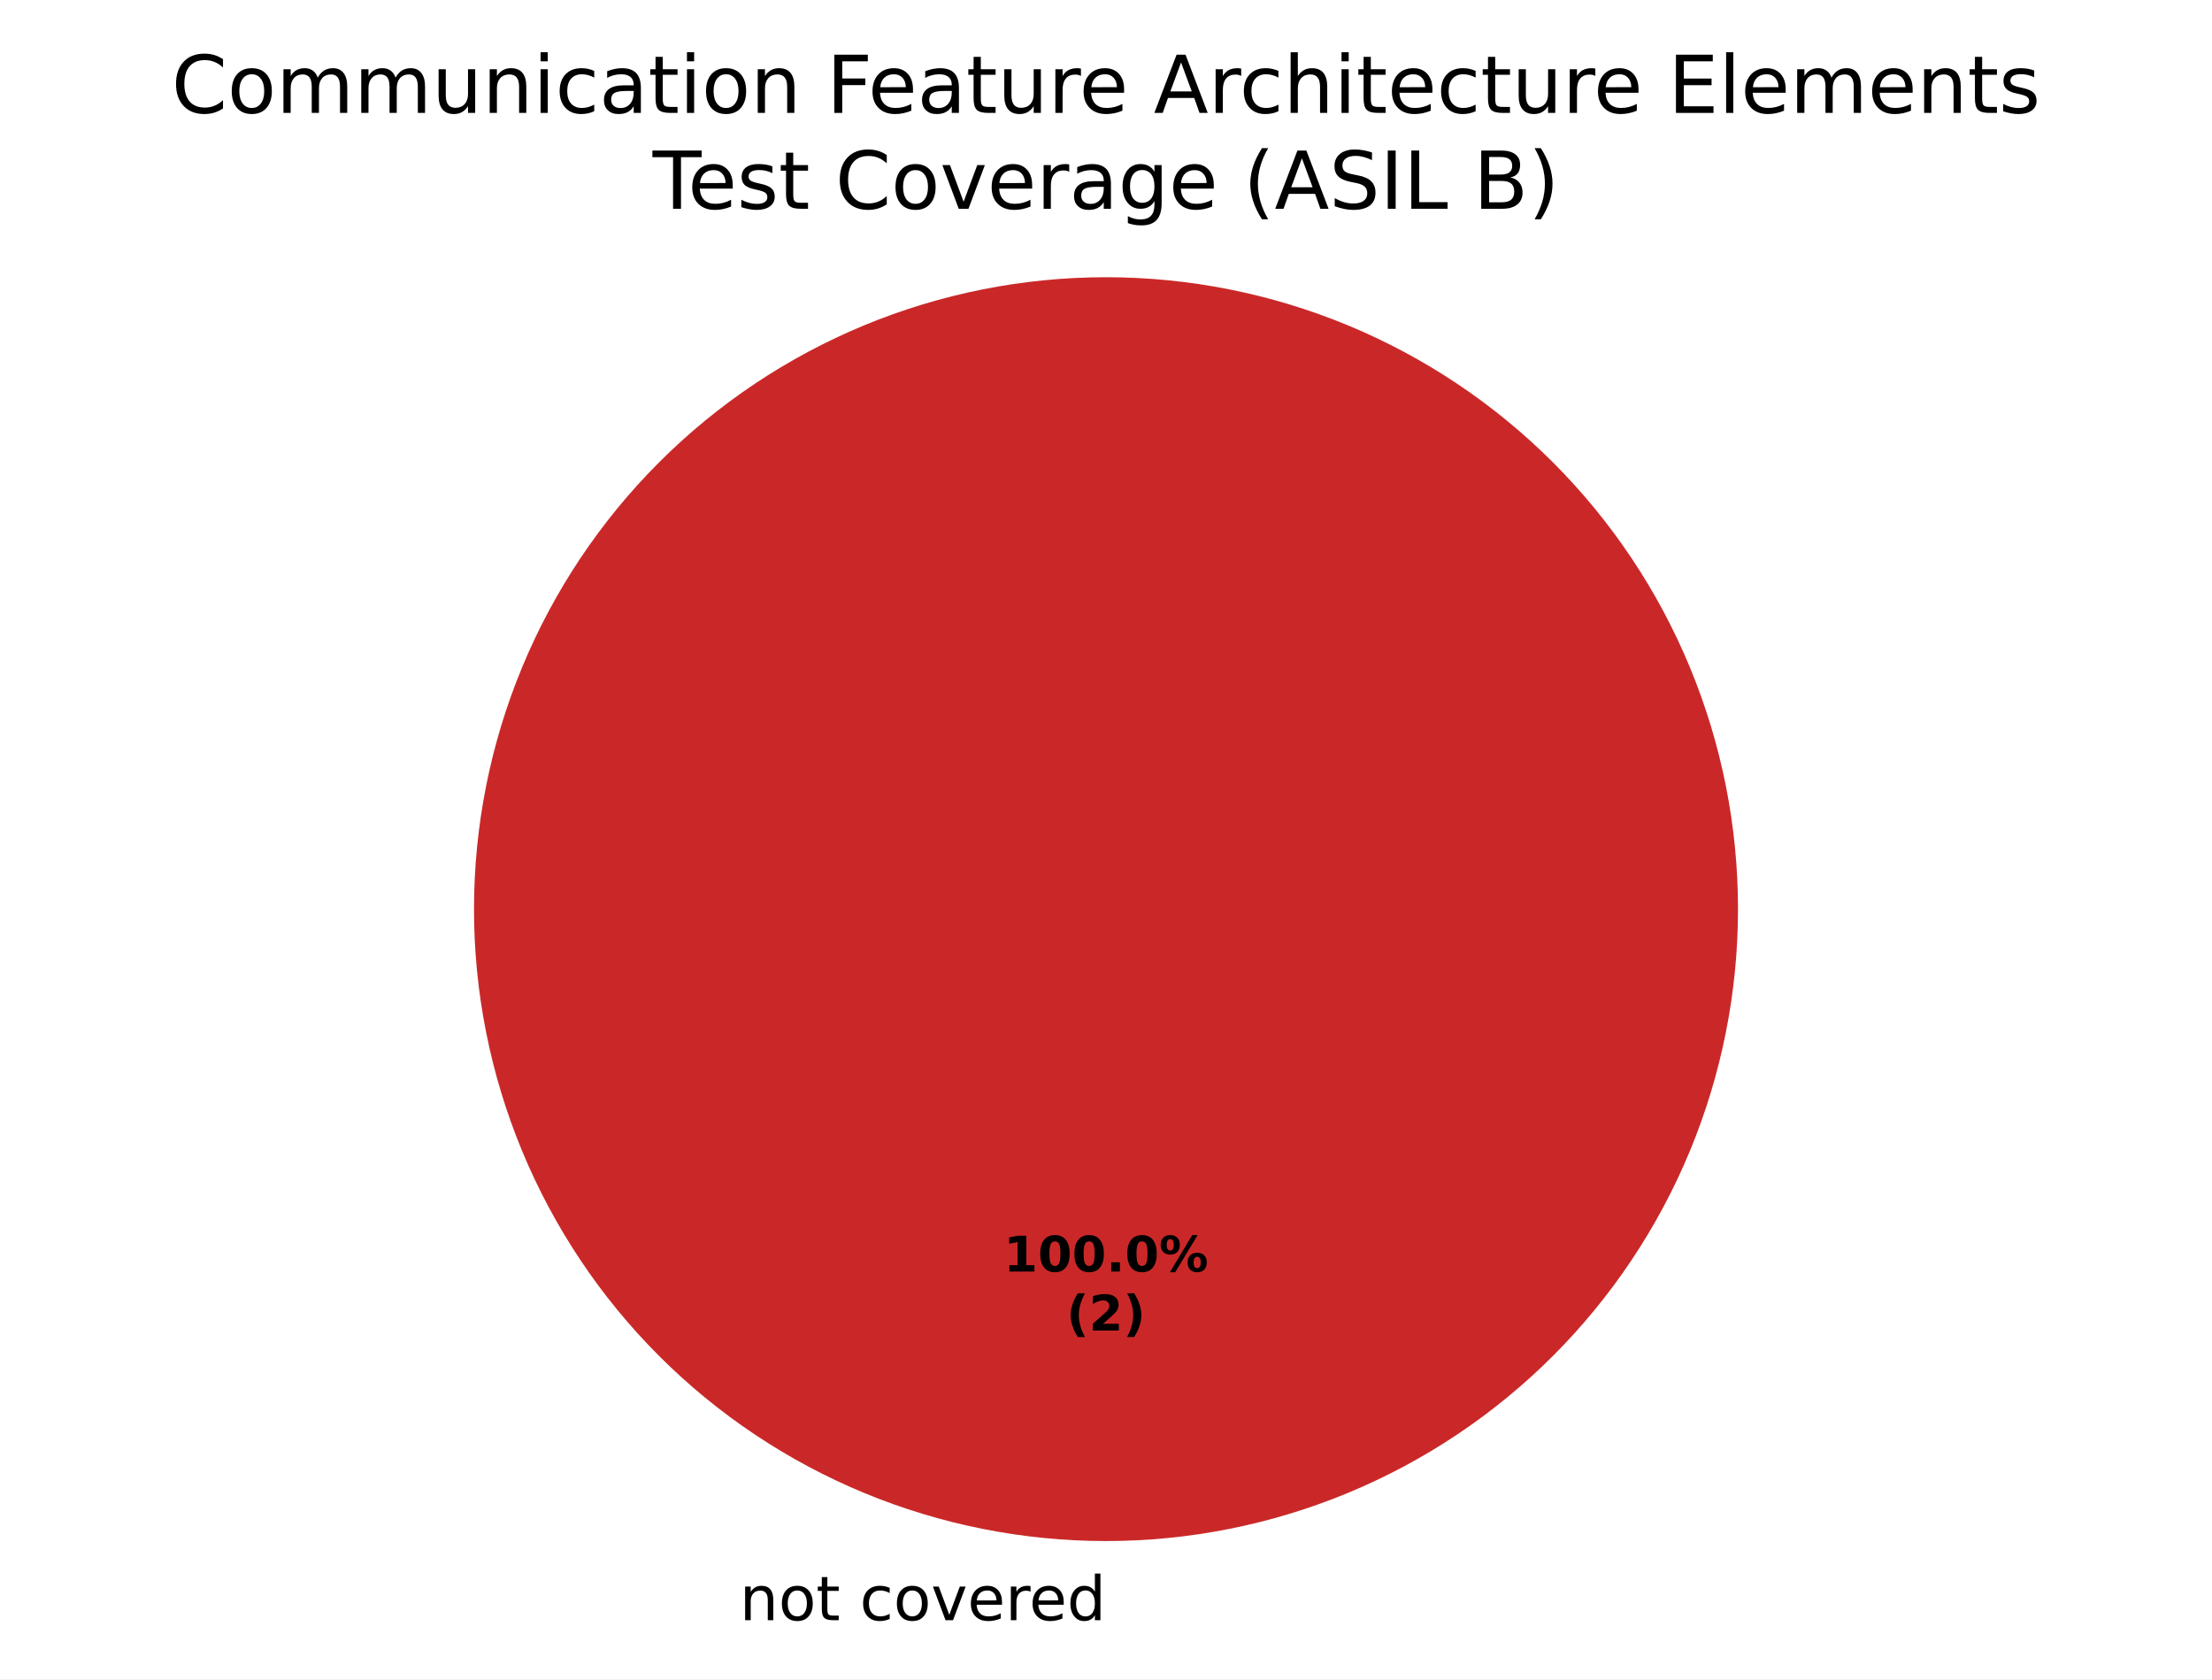
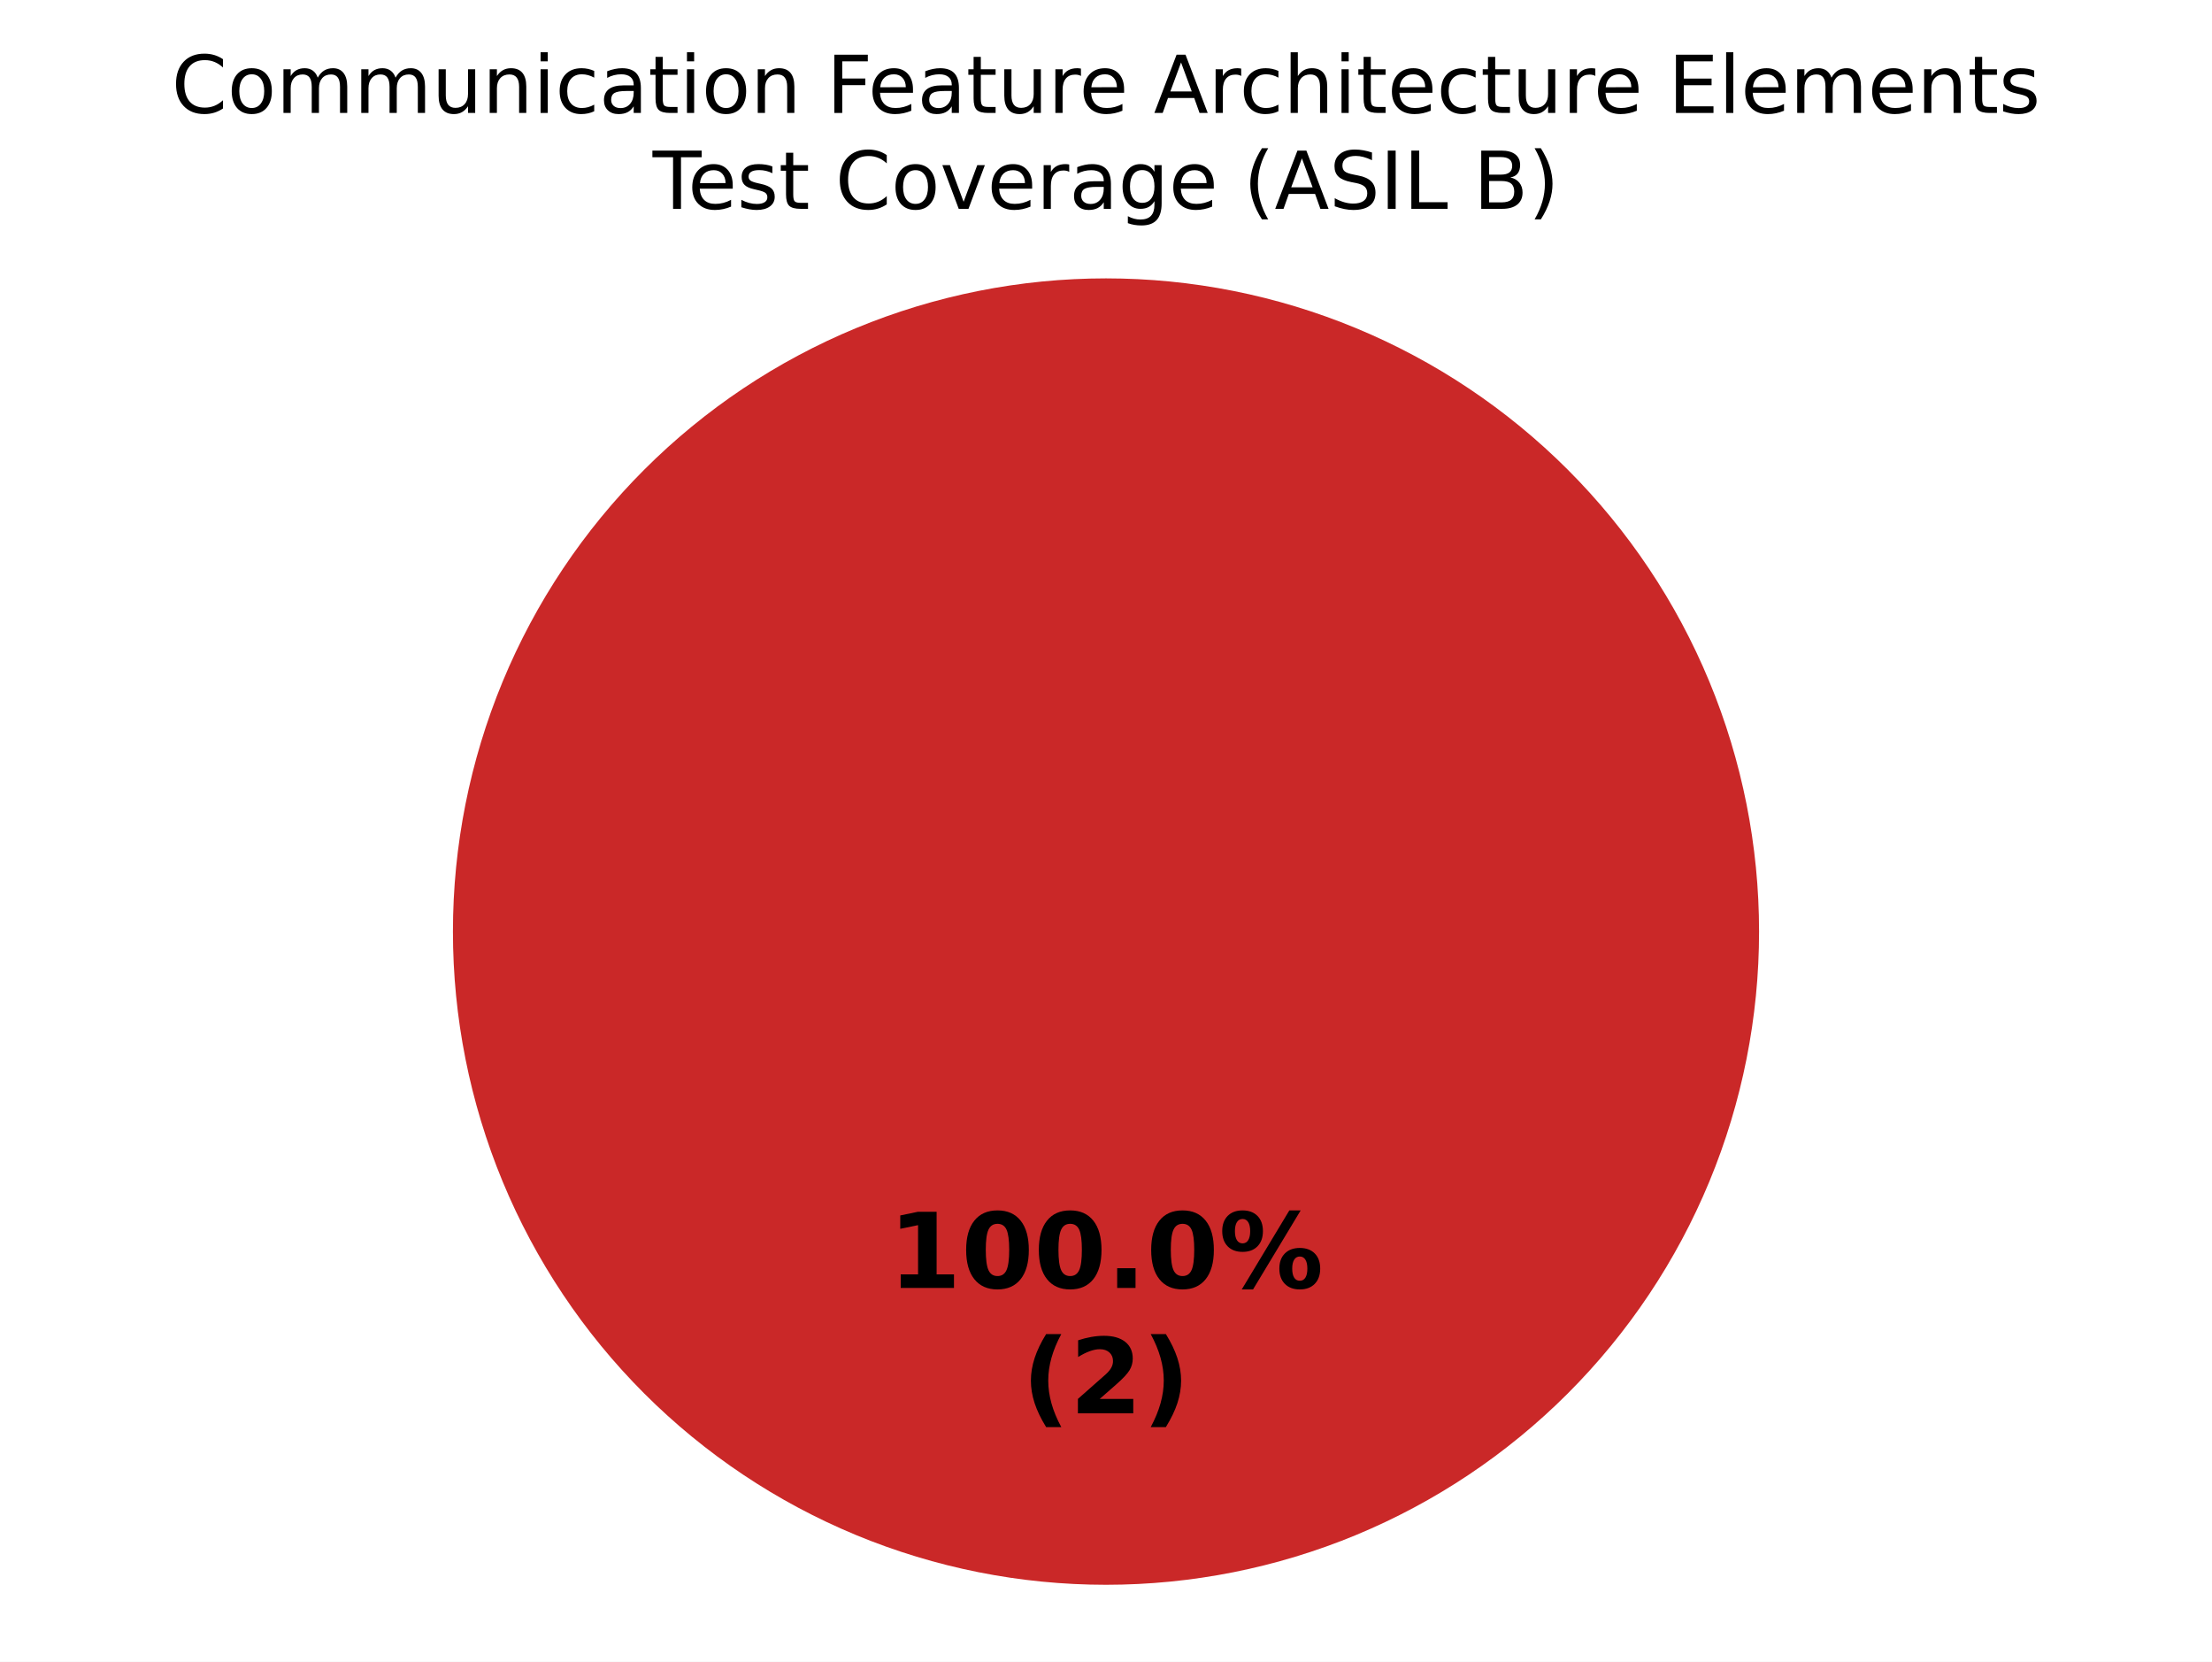
- <svg xmlns="http://www.w3.org/2000/svg" xmlns:xlink="http://www.w3.org/1999/xlink" width="360pt" height="273.325pt" viewBox="0 0 360 273.325" version="1.1">
+ <svg xmlns="http://www.w3.org/2000/svg" xmlns:xlink="http://www.w3.org/1999/xlink" width="360pt" height="270.382pt" viewBox="0 0 360 270.382" version="1.1">
  <defs>
    <style type="text/css">*{stroke-linejoin: round; stroke-linecap: butt}</style>
  </defs>
  <g id="figure_1">
    <g id="patch_1">
-       <path d="M 0 273.325  L 360 273.325  L 360 0  L 0 0  z " style="fill: #ffffff" />
+       <path d="M 0 270.382  L 360 270.382  L 360 0  L 0 0  z " style="fill: #ffffff" />
    </g>
    <g id="axes_1">
      <g id="patch_2">
-         <path d="M 180 45.125  C 180 45.125 180 45.125 180 45.125  L 180 147.982  z " style="fill: #37a12d" />
+         <path d="M 180 45.296  C 180 45.296 180 45.296 180 45.296  L 180 151.582  z " style="fill: #37a12d" />
      </g>
      <g id="patch_3">
-         <path d="M 180 45.125  C 180 45.125 180 45.125 180 45.125  L 180 147.982  z " style="fill: #f0a500" />
+         <path d="M 180 45.296  C 180 45.296 180 45.296 180 45.296  L 180 151.582  z " style="fill: #f0a500" />
      </g>
      <g id="patch_4">
-         <path d="M 282.857 147.982  C 282.857 134.475 280.197 121.099 275.028 108.62  C 269.859 96.141 262.282 84.802 252.731 75.251  C 243.18 65.7 231.841 58.123 219.362 52.954  C 206.883 47.785 193.507 45.125 180 45.125  C 166.493 45.125 153.117 47.785 140.638 52.954  C 128.159 58.123 116.82 65.7 107.269 75.251  C 97.718 84.802 90.141 96.141 84.972 108.62  C 79.803 121.099 77.143 134.475 77.143 147.982  C 77.143 161.489 79.803 174.865 84.972 187.344  C 90.141 199.822 97.718 211.162 107.269 220.713  C 116.82 230.264 128.159 237.84 140.638 243.009  C 153.117 248.178 166.493 250.839 180 250.839  C 193.507 250.839 206.883 248.178 219.362 243.009  C 231.841 237.84 243.18 230.264 252.731 220.713  C 262.282 211.162 269.859 199.822 275.028 187.344  C 280.197 174.865 282.857 161.489 282.857 147.982  M 180 147.982  z " style="fill: #ca2828" />
+         <path d="M 286.286 151.582  C 286.286 137.624 283.536 123.803 278.195 110.908  C 272.854 98.013 265.025 86.296 255.155 76.426  C 245.286 66.557 233.569 58.728 220.674 53.387  C 207.779 48.045 193.957 45.296 180 45.296  C 166.043 45.296 152.221 48.045 139.326 53.387  C 126.431 58.728 114.714 66.557 104.845 76.426  C 94.975 86.296 87.146 98.013 81.805 110.908  C 76.464 123.803 73.714 137.624 73.714 151.582  C 73.714 165.539 76.464 179.361 81.805 192.256  C 87.146 205.15 94.975 216.868 104.845 226.737  C 114.714 236.606 126.431 244.436 139.326 249.777  C 152.221 255.118 166.043 257.867 180 257.867  C 193.957 257.867 207.779 255.118 220.674 249.777  C 233.569 244.436 245.286 236.606 255.155 226.737  C 265.025 216.868 272.854 205.15 278.195 192.256  C 283.536 179.361 286.286 165.539 286.286 151.582  M 180 151.582  z " style="fill: #ca2828" />
      </g>
      <g id="matplotlib.axis_1" />
      <g id="matplotlib.axis_2" />
      <g id="text_1">
-         <g transform="translate(117.1859 263.7227) scale(0.1 -0.1)">
-           <defs>
-             <path id="DejaVuSans-3" transform="scale(0.015625)" />
-             <path id="DejaVuSans-51" d="M 3513 2113  L 3513 0  L 2938 0  L 2938 2094  Q 2938 2591 2744 2837  Q 2550 3084 2163 3084  Q 1697 3084 1428 2787  Q 1159 2491 1159 1978  L 1159 0  L 581 0  L 581 3500  L 1159 3500  L 1159 2956  Q 1366 3272 1645 3428  Q 1925 3584 2291 3584  Q 2894 3584 3203 3211  Q 3513 2838 3513 2113  z " transform="scale(0.015625)" />
-             <path id="DejaVuSans-52" d="M 1959 3097  Q 1497 3097 1228 2736  Q 959 2375 959 1747  Q 959 1119 1226 758  Q 1494 397 1959 397  Q 2419 397 2687 759  Q 2956 1122 2956 1747  Q 2956 2369 2687 2733  Q 2419 3097 1959 3097  z M 1959 3584  Q 2709 3584 3137 3096  Q 3566 2609 3566 1747  Q 3566 888 3137 398  Q 2709 -91 1959 -91  Q 1206 -91 779 398  Q 353 888 353 1747  Q 353 2609 779 3096  Q 1206 3584 1959 3584  z " transform="scale(0.015625)" />
-             <path id="DejaVuSans-57" d="M 1172 4494  L 1172 3500  L 2356 3500  L 2356 3053  L 1172 3053  L 1172 1153  Q 1172 725 1289 603  Q 1406 481 1766 481  L 2356 481  L 2356 0  L 1766 0  Q 1100 0 847 248  Q 594 497 594 1153  L 594 3053  L 172 3053  L 172 3500  L 594 3500  L 594 4494  L 1172 4494  z " transform="scale(0.015625)" />
-             <path id="DejaVuSans-46" d="M 3122 3366  L 3122 2828  Q 2878 2963 2633 3030  Q 2388 3097 2138 3097  Q 1578 3097 1268 2742  Q 959 2388 959 1747  Q 959 1106 1268 751  Q 1578 397 2138 397  Q 2388 397 2633 464  Q 2878 531 3122 666  L 3122 134  Q 2881 22 2623 -34  Q 2366 -91 2075 -91  Q 1284 -91 818 406  Q 353 903 353 1747  Q 353 2603 823 3093  Q 1294 3584 2113 3584  Q 2378 3584 2631 3529  Q 2884 3475 3122 3366  z " transform="scale(0.015625)" />
-             <path id="DejaVuSans-59" d="M 191 3500  L 800 3500  L 1894 563  L 2988 3500  L 3597 3500  L 2284 0  L 1503 0  L 191 3500  z " transform="scale(0.015625)" />
-             <path id="DejaVuSans-48" d="M 3597 1894  L 3597 1613  L 953 1613  Q 991 1019 1311 708  Q 1631 397 2203 397  Q 2534 397 2845 478  Q 3156 559 3463 722  L 3463 178  Q 3153 47 2828 -22  Q 2503 -91 2169 -91  Q 1331 -91 842 396  Q 353 884 353 1716  Q 353 2575 817 3079  Q 1281 3584 2069 3584  Q 2775 3584 3186 3129  Q 3597 2675 3597 1894  z M 3022 2063  Q 3016 2534 2758 2815  Q 2500 3097 2075 3097  Q 1594 3097 1305 2825  Q 1016 2553 972 2059  L 3022 2063  z " transform="scale(0.015625)" />
-             <path id="DejaVuSans-55" d="M 2631 2963  Q 2534 3019 2420 3045  Q 2306 3072 2169 3072  Q 1681 3072 1420 2755  Q 1159 2438 1159 1844  L 1159 0  L 581 0  L 581 3500  L 1159 3500  L 1159 2956  Q 1341 3275 1631 3429  Q 1922 3584 2338 3584  Q 2397 3584 2469 3576  Q 2541 3569 2628 3553  L 2631 2963  z " transform="scale(0.015625)" />
-             <path id="DejaVuSans-47" d="M 2906 2969  L 2906 4863  L 3481 4863  L 3481 0  L 2906 0  L 2906 525  Q 2725 213 2448 61  Q 2172 -91 1784 -91  Q 1150 -91 751 415  Q 353 922 353 1747  Q 353 2572 751 3078  Q 1150 3584 1784 3584  Q 2172 3584 2448 3432  Q 2725 3281 2906 2969  z M 947 1747  Q 947 1113 1208 752  Q 1469 391 1925 391  Q 2381 391 2643 752  Q 2906 1113 2906 1747  Q 2906 2381 2643 2742  Q 2381 3103 1925 3103  Q 1469 3103 1208 2742  Q 947 2381 947 1747  z " transform="scale(0.015625)" />
-           </defs>
-           <use xlink:href="#DejaVuSans-3" />
-           <use xlink:href="#DejaVuSans-51" transform="translate(31.78125 0)" />
-           <use xlink:href="#DejaVuSans-52" transform="translate(95.15625 0)" />
-           <use xlink:href="#DejaVuSans-57" transform="translate(156.3438 0)" />
-           <use xlink:href="#DejaVuSans-3" transform="translate(195.5469 0)" />
-           <use xlink:href="#DejaVuSans-46" transform="translate(227.3281 0)" />
-           <use xlink:href="#DejaVuSans-52" transform="translate(282.3125 0)" />
-           <use xlink:href="#DejaVuSans-59" transform="translate(343.5 0)" />
-           <use xlink:href="#DejaVuSans-48" transform="translate(402.6875 0)" />
-           <use xlink:href="#DejaVuSans-55" transform="translate(464.2188 0)" />
-           <use xlink:href="#DejaVuSans-48" transform="translate(503.125 0)" />
-           <use xlink:href="#DejaVuSans-47" transform="translate(564.6562 0)" />
-         </g>
-       </g>
-       <g id="text_2">
-         <g transform="translate(163.34 206.9734) scale(0.08 -0.08)">
+         <g transform="translate(144.5975 209.5676) scale(0.17 -0.17)">
          <defs>
            <path id="DejaVuSans-Bold-14" d="M 750 831  L 1813 831  L 1813 3847  L 722 3622  L 722 4441  L 1806 4666  L 2950 4666  L 2950 831  L 4013 831  L 4013 0  L 750 0  L 750 831  z " transform="scale(0.015625)" />
            <path id="DejaVuSans-Bold-13" d="M 2944 2338  Q 2944 3213 2780 3570  Q 2616 3928 2228 3928  Q 1841 3928 1675 3570  Q 1509 3213 1509 2338  Q 1509 1453 1675 1090  Q 1841 728 2228 728  Q 2613 728 2778 1090  Q 2944 1453 2944 2338  z M 4147 2328  Q 4147 1169 3647 539  Q 3147 -91 2228 -91  Q 1306 -91 806 539  Q 306 1169 306 2328  Q 306 3491 806 4120  Q 1306 4750 2228 4750  Q 3147 4750 3647 4120  Q 4147 3491 4147 2328  z " transform="scale(0.015625)" />
            <path id="DejaVuSans-Bold-11" d="M 653 1209  L 1778 1209  L 1778 0  L 653 0  L 653 1209  z " transform="scale(0.015625)" />
            <path id="DejaVuSans-Bold-8" d="M 4959 1925  Q 4738 1925 4616 1733  Q 4494 1541 4494 1184  Q 4494 825 4614 633  Q 4734 441 4959 441  Q 5184 441 5303 633  Q 5422 825 5422 1184  Q 5422 1541 5301 1733  Q 5181 1925 4959 1925  z M 4959 2450  Q 5541 2450 5875 2112  Q 6209 1775 6209 1184  Q 6209 594 5875 251  Q 5541 -91 4959 -91  Q 4378 -91 4042 251  Q 3706 594 3706 1184  Q 3706 1772 4042 2111  Q 4378 2450 4959 2450  z M 2094 -91  L 1403 -91  L 4319 4750  L 5013 4750  L 2094 -91  z M 1453 4750  Q 2034 4750 2367 4411  Q 2700 4072 2700 3481  Q 2700 2891 2367 2550  Q 2034 2209 1453 2209  Q 872 2209 539 2550  Q 206 2891 206 3481  Q 206 4072 539 4411  Q 872 4750 1453 4750  z M 1453 4225  Q 1228 4225 1106 4031  Q 984 3838 984 3481  Q 984 3122 1106 2926  Q 1228 2731 1453 2731  Q 1678 2731 1798 2926  Q 1919 3122 1919 3481  Q 1919 3838 1797 4031  Q 1675 4225 1453 4225  z " transform="scale(0.015625)" />
          </defs>
          <use xlink:href="#DejaVuSans-Bold-14" />
          <use xlink:href="#DejaVuSans-Bold-13" transform="translate(69.57812 0)" />
          <use xlink:href="#DejaVuSans-Bold-13" transform="translate(139.1562 0)" />
          <use xlink:href="#DejaVuSans-Bold-11" transform="translate(208.7344 0)" />
          <use xlink:href="#DejaVuSans-Bold-13" transform="translate(246.7188 0)" />
          <use xlink:href="#DejaVuSans-Bold-8" transform="translate(316.2969 0)" />
        </g>
-         <g transform="translate(173.5606 216.575) scale(0.08 -0.08)">
+         <g transform="translate(166.3163 229.9709) scale(0.17 -0.17)">
          <defs>
            <path id="DejaVuSans-Bold-b" d="M 2413 -844  L 1484 -844  Q 1006 -72 778 623  Q 550 1319 550 2003  Q 550 2688 779 3389  Q 1009 4091 1484 4856  L 2413 4856  Q 2013 4116 1813 3408  Q 1613 2700 1613 2009  Q 1613 1319 1811 609  Q 2009 -100 2413 -844  z " transform="scale(0.015625)" />
            <path id="DejaVuSans-Bold-15" d="M 1844 884  L 3897 884  L 3897 0  L 506 0  L 506 884  L 2209 2388  Q 2438 2594 2547 2791  Q 2656 2988 2656 3200  Q 2656 3528 2436 3728  Q 2216 3928 1850 3928  Q 1569 3928 1234 3808  Q 900 3688 519 3450  L 519 4475  Q 925 4609 1322 4679  Q 1719 4750 2100 4750  Q 2938 4750 3402 4381  Q 3866 4013 3866 3353  Q 3866 2972 3669 2642  Q 3472 2313 2841 1759  L 1844 884  z " transform="scale(0.015625)" />
            <path id="DejaVuSans-Bold-c" d="M 513 -844  Q 913 -100 1113 609  Q 1313 1319 1313 2009  Q 1313 2700 1113 3408  Q 913 4116 513 4856  L 1441 4856  Q 1916 4091 2145 3389  Q 2375 2688 2375 2003  Q 2375 1319 2147 623  Q 1919 -72 1441 -844  L 513 -844  z " transform="scale(0.015625)" />
          </defs>
          <use xlink:href="#DejaVuSans-Bold-b" />
          <use xlink:href="#DejaVuSans-Bold-15" transform="translate(45.70312 0)" />
          <use xlink:href="#DejaVuSans-Bold-c" transform="translate(115.2812 0)" />
        </g>
      </g>
-       <g id="text_3">
+       <g id="text_2">
        <g transform="translate(27.92031 18.37924) scale(0.13 -0.13)">
          <defs>
            <path id="DejaVuSans-26" d="M 4122 4306  L 4122 3641  Q 3803 3938 3442 4084  Q 3081 4231 2675 4231  Q 1875 4231 1450 3742  Q 1025 3253 1025 2328  Q 1025 1406 1450 917  Q 1875 428 2675 428  Q 3081 428 3442 575  Q 3803 722 4122 1019  L 4122 359  Q 3791 134 3420 21  Q 3050 -91 2638 -91  Q 1578 -91 968 557  Q 359 1206 359 2328  Q 359 3453 968 4101  Q 1578 4750 2638 4750  Q 3056 4750 3426 4639  Q 3797 4528 4122 4306  z " transform="scale(0.015625)" />
+             <path id="DejaVuSans-52" d="M 1959 3097  Q 1497 3097 1228 2736  Q 959 2375 959 1747  Q 959 1119 1226 758  Q 1494 397 1959 397  Q 2419 397 2687 759  Q 2956 1122 2956 1747  Q 2956 2369 2687 2733  Q 2419 3097 1959 3097  z M 1959 3584  Q 2709 3584 3137 3096  Q 3566 2609 3566 1747  Q 3566 888 3137 398  Q 2709 -91 1959 -91  Q 1206 -91 779 398  Q 353 888 353 1747  Q 353 2609 779 3096  Q 1206 3584 1959 3584  z " transform="scale(0.015625)" />
            <path id="DejaVuSans-50" d="M 3328 2828  Q 3544 3216 3844 3400  Q 4144 3584 4550 3584  Q 5097 3584 5394 3201  Q 5691 2819 5691 2113  L 5691 0  L 5113 0  L 5113 2094  Q 5113 2597 4934 2840  Q 4756 3084 4391 3084  Q 3944 3084 3684 2787  Q 3425 2491 3425 1978  L 3425 0  L 2847 0  L 2847 2094  Q 2847 2600 2669 2842  Q 2491 3084 2119 3084  Q 1678 3084 1418 2786  Q 1159 2488 1159 1978  L 1159 0  L 581 0  L 581 3500  L 1159 3500  L 1159 2956  Q 1356 3278 1631 3431  Q 1906 3584 2284 3584  Q 2666 3584 2933 3390  Q 3200 3197 3328 2828  z " transform="scale(0.015625)" />
            <path id="DejaVuSans-58" d="M 544 1381  L 544 3500  L 1119 3500  L 1119 1403  Q 1119 906 1312 657  Q 1506 409 1894 409  Q 2359 409 2629 706  Q 2900 1003 2900 1516  L 2900 3500  L 3475 3500  L 3475 0  L 2900 0  L 2900 538  Q 2691 219 2414 64  Q 2138 -91 1772 -91  Q 1169 -91 856 284  Q 544 659 544 1381  z M 1991 3584  L 1991 3584  z " transform="scale(0.015625)" />
+             <path id="DejaVuSans-51" d="M 3513 2113  L 3513 0  L 2938 0  L 2938 2094  Q 2938 2591 2744 2837  Q 2550 3084 2163 3084  Q 1697 3084 1428 2787  Q 1159 2491 1159 1978  L 1159 0  L 581 0  L 581 3500  L 1159 3500  L 1159 2956  Q 1366 3272 1645 3428  Q 1925 3584 2291 3584  Q 2894 3584 3203 3211  Q 3513 2838 3513 2113  z " transform="scale(0.015625)" />
            <path id="DejaVuSans-4c" d="M 603 3500  L 1178 3500  L 1178 0  L 603 0  L 603 3500  z M 603 4863  L 1178 4863  L 1178 4134  L 603 4134  L 603 4863  z " transform="scale(0.015625)" />
+             <path id="DejaVuSans-46" d="M 3122 3366  L 3122 2828  Q 2878 2963 2633 3030  Q 2388 3097 2138 3097  Q 1578 3097 1268 2742  Q 959 2388 959 1747  Q 959 1106 1268 751  Q 1578 397 2138 397  Q 2388 397 2633 464  Q 2878 531 3122 666  L 3122 134  Q 2881 22 2623 -34  Q 2366 -91 2075 -91  Q 1284 -91 818 406  Q 353 903 353 1747  Q 353 2603 823 3093  Q 1294 3584 2113 3584  Q 2378 3584 2631 3529  Q 2884 3475 3122 3366  z " transform="scale(0.015625)" />
            <path id="DejaVuSans-44" d="M 2194 1759  Q 1497 1759 1228 1600  Q 959 1441 959 1056  Q 959 750 1161 570  Q 1363 391 1709 391  Q 2188 391 2477 730  Q 2766 1069 2766 1631  L 2766 1759  L 2194 1759  z M 3341 1997  L 3341 0  L 2766 0  L 2766 531  Q 2569 213 2275 61  Q 1981 -91 1556 -91  Q 1019 -91 701 211  Q 384 513 384 1019  Q 384 1609 779 1909  Q 1175 2209 1959 2209  L 2766 2209  L 2766 2266  Q 2766 2663 2505 2880  Q 2244 3097 1772 3097  Q 1472 3097 1187 3025  Q 903 2953 641 2809  L 641 3341  Q 956 3463 1253 3523  Q 1550 3584 1831 3584  Q 2591 3584 2966 3190  Q 3341 2797 3341 1997  z " transform="scale(0.015625)" />
+             <path id="DejaVuSans-57" d="M 1172 4494  L 1172 3500  L 2356 3500  L 2356 3053  L 1172 3053  L 1172 1153  Q 1172 725 1289 603  Q 1406 481 1766 481  L 2356 481  L 2356 0  L 1766 0  Q 1100 0 847 248  Q 594 497 594 1153  L 594 3053  L 172 3053  L 172 3500  L 594 3500  L 594 4494  L 1172 4494  z " transform="scale(0.015625)" />
+             <path id="DejaVuSans-3" transform="scale(0.015625)" />
            <path id="DejaVuSans-29" d="M 628 4666  L 3309 4666  L 3309 4134  L 1259 4134  L 1259 2759  L 3109 2759  L 3109 2228  L 1259 2228  L 1259 0  L 628 0  L 628 4666  z " transform="scale(0.015625)" />
+             <path id="DejaVuSans-48" d="M 3597 1894  L 3597 1613  L 953 1613  Q 991 1019 1311 708  Q 1631 397 2203 397  Q 2534 397 2845 478  Q 3156 559 3463 722  L 3463 178  Q 3153 47 2828 -22  Q 2503 -91 2169 -91  Q 1331 -91 842 396  Q 353 884 353 1716  Q 353 2575 817 3079  Q 1281 3584 2069 3584  Q 2775 3584 3186 3129  Q 3597 2675 3597 1894  z M 3022 2063  Q 3016 2534 2758 2815  Q 2500 3097 2075 3097  Q 1594 3097 1305 2825  Q 1016 2553 972 2059  L 3022 2063  z " transform="scale(0.015625)" />
+             <path id="DejaVuSans-55" d="M 2631 2963  Q 2534 3019 2420 3045  Q 2306 3072 2169 3072  Q 1681 3072 1420 2755  Q 1159 2438 1159 1844  L 1159 0  L 581 0  L 581 3500  L 1159 3500  L 1159 2956  Q 1341 3275 1631 3429  Q 1922 3584 2338 3584  Q 2397 3584 2469 3576  Q 2541 3569 2628 3553  L 2631 2963  z " transform="scale(0.015625)" />
            <path id="DejaVuSans-24" d="M 2188 4044  L 1331 1722  L 3047 1722  L 2188 4044  z M 1831 4666  L 2547 4666  L 4325 0  L 3669 0  L 3244 1197  L 1141 1197  L 716 0  L 50 0  L 1831 4666  z " transform="scale(0.015625)" />
            <path id="DejaVuSans-4b" d="M 3513 2113  L 3513 0  L 2938 0  L 2938 2094  Q 2938 2591 2744 2837  Q 2550 3084 2163 3084  Q 1697 3084 1428 2787  Q 1159 2491 1159 1978  L 1159 0  L 581 0  L 581 4863  L 1159 4863  L 1159 2956  Q 1366 3272 1645 3428  Q 1925 3584 2291 3584  Q 2894 3584 3203 3211  Q 3513 2838 3513 2113  z " transform="scale(0.015625)" />
            <path id="DejaVuSans-28" d="M 628 4666  L 3578 4666  L 3578 4134  L 1259 4134  L 1259 2753  L 3481 2753  L 3481 2222  L 1259 2222  L 1259 531  L 3634 531  L 3634 0  L 628 0  L 628 4666  z " transform="scale(0.015625)" />
            <path id="DejaVuSans-4f" d="M 603 4863  L 1178 4863  L 1178 0  L 603 0  L 603 4863  z " transform="scale(0.015625)" />
            <path id="DejaVuSans-56" d="M 2834 3397  L 2834 2853  Q 2591 2978 2328 3040  Q 2066 3103 1784 3103  Q 1356 3103 1142 2972  Q 928 2841 928 2578  Q 928 2378 1081 2264  Q 1234 2150 1697 2047  L 1894 2003  Q 2506 1872 2764 1633  Q 3022 1394 3022 966  Q 3022 478 2636 193  Q 2250 -91 1575 -91  Q 1294 -91 989 -36  Q 684 19 347 128  L 347 722  Q 666 556 975 473  Q 1284 391 1588 391  Q 1994 391 2212 530  Q 2431 669 2431 922  Q 2431 1156 2273 1281  Q 2116 1406 1581 1522  L 1381 1569  Q 847 1681 609 1914  Q 372 2147 372 2553  Q 372 3047 722 3315  Q 1072 3584 1716 3584  Q 2034 3584 2315 3537  Q 2597 3491 2834 3397  z " transform="scale(0.015625)" />
          </defs>
          <use xlink:href="#DejaVuSans-26" />
          <use xlink:href="#DejaVuSans-52" transform="translate(69.82812 0)" />
          <use xlink:href="#DejaVuSans-50" transform="translate(131.0156 0)" />
          <use xlink:href="#DejaVuSans-50" transform="translate(228.4219 0)" />
          <use xlink:href="#DejaVuSans-58" transform="translate(325.8281 0)" />
          <use xlink:href="#DejaVuSans-51" transform="translate(389.2031 0)" />
          <use xlink:href="#DejaVuSans-4c" transform="translate(452.5781 0)" />
          <use xlink:href="#DejaVuSans-46" transform="translate(480.3594 0)" />
          <use xlink:href="#DejaVuSans-44" transform="translate(535.3438 0)" />
          <use xlink:href="#DejaVuSans-57" transform="translate(596.625 0)" />
          <use xlink:href="#DejaVuSans-4c" transform="translate(635.8281 0)" />
          <use xlink:href="#DejaVuSans-52" transform="translate(663.6094 0)" />
          <use xlink:href="#DejaVuSans-51" transform="translate(724.7969 0)" />
          <use xlink:href="#DejaVuSans-3" transform="translate(788.1719 0)" />
          <use xlink:href="#DejaVuSans-29" transform="translate(819.9531 0)" />
          <use xlink:href="#DejaVuSans-48" transform="translate(872 0)" />
          <use xlink:href="#DejaVuSans-44" transform="translate(933.5312 0)" />
          <use xlink:href="#DejaVuSans-57" transform="translate(994.8125 0)" />
          <use xlink:href="#DejaVuSans-58" transform="translate(1034.016 0)" />
          <use xlink:href="#DejaVuSans-55" transform="translate(1097.391 0)" />
          <use xlink:href="#DejaVuSans-48" transform="translate(1136.297 0)" />
          <use xlink:href="#DejaVuSans-3" transform="translate(1197.828 0)" />
          <use xlink:href="#DejaVuSans-24" transform="translate(1229.609 0)" />
          <use xlink:href="#DejaVuSans-55" transform="translate(1298.016 0)" />
          <use xlink:href="#DejaVuSans-46" transform="translate(1336.922 0)" />
          <use xlink:href="#DejaVuSans-4b" transform="translate(1391.906 0)" />
          <use xlink:href="#DejaVuSans-4c" transform="translate(1455.281 0)" />
          <use xlink:href="#DejaVuSans-57" transform="translate(1483.062 0)" />
          <use xlink:href="#DejaVuSans-48" transform="translate(1522.266 0)" />
          <use xlink:href="#DejaVuSans-46" transform="translate(1583.797 0)" />
          <use xlink:href="#DejaVuSans-57" transform="translate(1638.781 0)" />
          <use xlink:href="#DejaVuSans-58" transform="translate(1677.984 0)" />
          <use xlink:href="#DejaVuSans-55" transform="translate(1741.359 0)" />
          <use xlink:href="#DejaVuSans-48" transform="translate(1780.266 0)" />
          <use xlink:href="#DejaVuSans-3" transform="translate(1841.797 0)" />
          <use xlink:href="#DejaVuSans-28" transform="translate(1873.578 0)" />
          <use xlink:href="#DejaVuSans-4f" transform="translate(1936.766 0)" />
          <use xlink:href="#DejaVuSans-48" transform="translate(1964.547 0)" />
          <use xlink:href="#DejaVuSans-50" transform="translate(2026.078 0)" />
          <use xlink:href="#DejaVuSans-48" transform="translate(2123.484 0)" />
          <use xlink:href="#DejaVuSans-51" transform="translate(2185.016 0)" />
          <use xlink:href="#DejaVuSans-57" transform="translate(2248.391 0)" />
          <use xlink:href="#DejaVuSans-56" transform="translate(2287.594 0)" />
        </g>
        <g transform="translate(106.2148 33.98178) scale(0.13 -0.13)">
          <defs>
            <path id="DejaVuSans-37" d="M -19 4666  L 3928 4666  L 3928 4134  L 2272 4134  L 2272 0  L 1638 0  L 1638 4134  L -19 4134  L -19 4666  z " transform="scale(0.015625)" />
+             <path id="DejaVuSans-59" d="M 191 3500  L 800 3500  L 1894 563  L 2988 3500  L 3597 3500  L 2284 0  L 1503 0  L 191 3500  z " transform="scale(0.015625)" />
            <path id="DejaVuSans-4a" d="M 2906 1791  Q 2906 2416 2648 2759  Q 2391 3103 1925 3103  Q 1463 3103 1205 2759  Q 947 2416 947 1791  Q 947 1169 1205 825  Q 1463 481 1925 481  Q 2391 481 2648 825  Q 2906 1169 2906 1791  z M 3481 434  Q 3481 -459 3084 -895  Q 2688 -1331 1869 -1331  Q 1566 -1331 1297 -1286  Q 1028 -1241 775 -1147  L 775 -588  Q 1028 -725 1275 -790  Q 1522 -856 1778 -856  Q 2344 -856 2625 -561  Q 2906 -266 2906 331  L 2906 616  Q 2728 306 2450 153  Q 2172 0 1784 0  Q 1141 0 747 490  Q 353 981 353 1791  Q 353 2603 747 3093  Q 1141 3584 1784 3584  Q 2172 3584 2450 3431  Q 2728 3278 2906 2969  L 2906 3500  L 3481 3500  L 3481 434  z " transform="scale(0.015625)" />
            <path id="DejaVuSans-b" d="M 1984 4856  Q 1566 4138 1362 3434  Q 1159 2731 1159 2009  Q 1159 1288 1364 580  Q 1569 -128 1984 -844  L 1484 -844  Q 1016 -109 783 600  Q 550 1309 550 2009  Q 550 2706 781 3412  Q 1013 4119 1484 4856  L 1984 4856  z " transform="scale(0.015625)" />
            <path id="DejaVuSans-36" d="M 3425 4513  L 3425 3897  Q 3066 4069 2747 4153  Q 2428 4238 2131 4238  Q 1616 4238 1336 4038  Q 1056 3838 1056 3469  Q 1056 3159 1242 3001  Q 1428 2844 1947 2747  L 2328 2669  Q 3034 2534 3370 2195  Q 3706 1856 3706 1288  Q 3706 609 3251 259  Q 2797 -91 1919 -91  Q 1588 -91 1214 -16  Q 841 59 441 206  L 441 856  Q 825 641 1194 531  Q 1563 422 1919 422  Q 2459 422 2753 634  Q 3047 847 3047 1241  Q 3047 1584 2836 1778  Q 2625 1972 2144 2069  L 1759 2144  Q 1053 2284 737 2584  Q 422 2884 422 3419  Q 422 4038 858 4394  Q 1294 4750 2059 4750  Q 2388 4750 2728 4690  Q 3069 4631 3425 4513  z " transform="scale(0.015625)" />
            <path id="DejaVuSans-2c" d="M 628 4666  L 1259 4666  L 1259 0  L 628 0  L 628 4666  z " transform="scale(0.015625)" />
            <path id="DejaVuSans-2f" d="M 628 4666  L 1259 4666  L 1259 531  L 3531 531  L 3531 0  L 628 0  L 628 4666  z " transform="scale(0.015625)" />
            <path id="DejaVuSans-25" d="M 1259 2228  L 1259 519  L 2272 519  Q 2781 519 3026 730  Q 3272 941 3272 1375  Q 3272 1813 3026 2020  Q 2781 2228 2272 2228  L 1259 2228  z M 1259 4147  L 1259 2741  L 2194 2741  Q 2656 2741 2882 2914  Q 3109 3088 3109 3444  Q 3109 3797 2882 3972  Q 2656 4147 2194 4147  L 1259 4147  z M 628 4666  L 2241 4666  Q 2963 4666 3353 4366  Q 3744 4066 3744 3513  Q 3744 3084 3544 2831  Q 3344 2578 2956 2516  Q 3422 2416 3680 2098  Q 3938 1781 3938 1306  Q 3938 681 3513 340  Q 3088 0 2303 0  L 628 0  L 628 4666  z " transform="scale(0.015625)" />
            <path id="DejaVuSans-c" d="M 513 4856  L 1013 4856  Q 1481 4119 1714 3412  Q 1947 2706 1947 2009  Q 1947 1309 1714 600  Q 1481 -109 1013 -844  L 513 -844  Q 928 -128 1133 580  Q 1338 1288 1338 2009  Q 1338 2731 1133 3434  Q 928 4138 513 4856  z " transform="scale(0.015625)" />
          </defs>
          <use xlink:href="#DejaVuSans-37" />
          <use xlink:href="#DejaVuSans-48" transform="translate(44.09375 0)" />
          <use xlink:href="#DejaVuSans-56" transform="translate(105.625 0)" />
          <use xlink:href="#DejaVuSans-57" transform="translate(157.7188 0)" />
          <use xlink:href="#DejaVuSans-3" transform="translate(196.9219 0)" />
          <use xlink:href="#DejaVuSans-26" transform="translate(228.7031 0)" />
          <use xlink:href="#DejaVuSans-52" transform="translate(298.5312 0)" />
          <use xlink:href="#DejaVuSans-59" transform="translate(359.7188 0)" />
          <use xlink:href="#DejaVuSans-48" transform="translate(418.9062 0)" />
          <use xlink:href="#DejaVuSans-55" transform="translate(480.4375 0)" />
          <use xlink:href="#DejaVuSans-44" transform="translate(521.5469 0)" />
          <use xlink:href="#DejaVuSans-4a" transform="translate(582.8281 0)" />
          <use xlink:href="#DejaVuSans-48" transform="translate(646.3125 0)" />
          <use xlink:href="#DejaVuSans-3" transform="translate(707.8438 0)" />
          <use xlink:href="#DejaVuSans-b" transform="translate(739.625 0)" />
          <use xlink:href="#DejaVuSans-24" transform="translate(778.6406 0)" />
          <use xlink:href="#DejaVuSans-36" transform="translate(847.0469 0)" />
          <use xlink:href="#DejaVuSans-2c" transform="translate(910.5312 0)" />
          <use xlink:href="#DejaVuSans-2f" transform="translate(940.0312 0)" />
          <use xlink:href="#DejaVuSans-3" transform="translate(995.75 0)" />
          <use xlink:href="#DejaVuSans-25" transform="translate(1027.531 0)" />
          <use xlink:href="#DejaVuSans-c" transform="translate(1096.141 0)" />
        </g>
      </g>
    </g>
  </g>
</svg>
